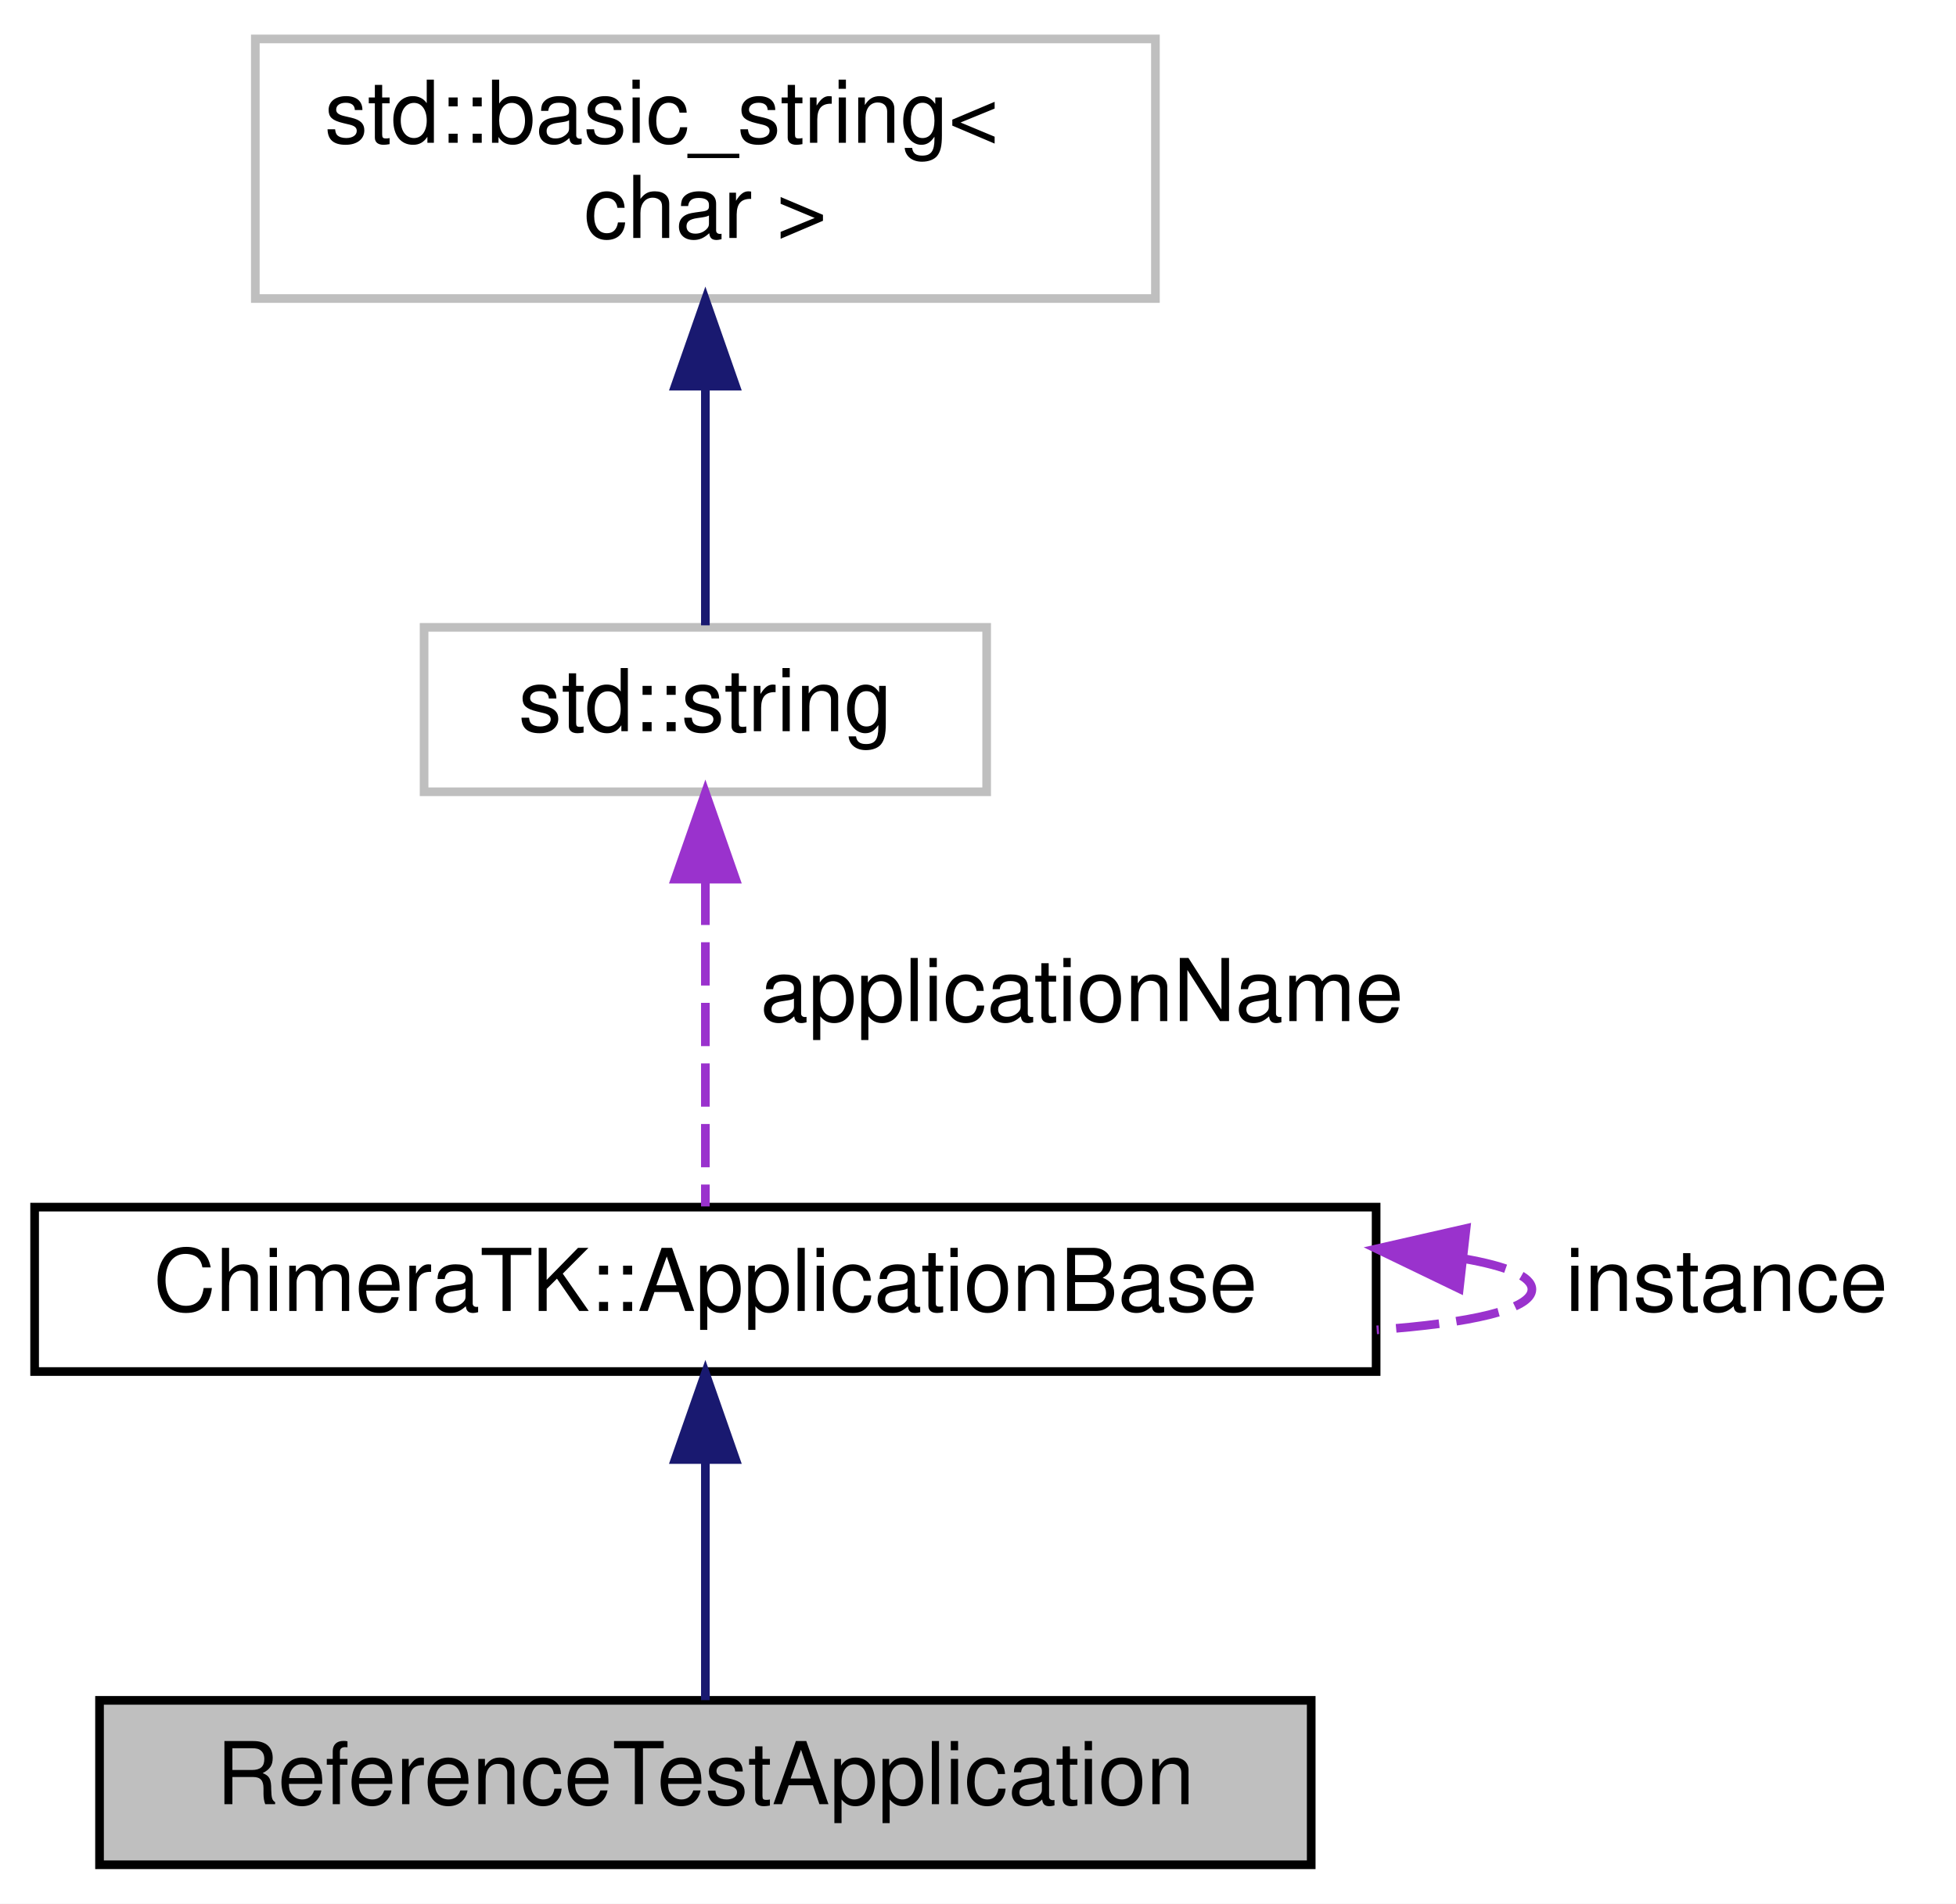
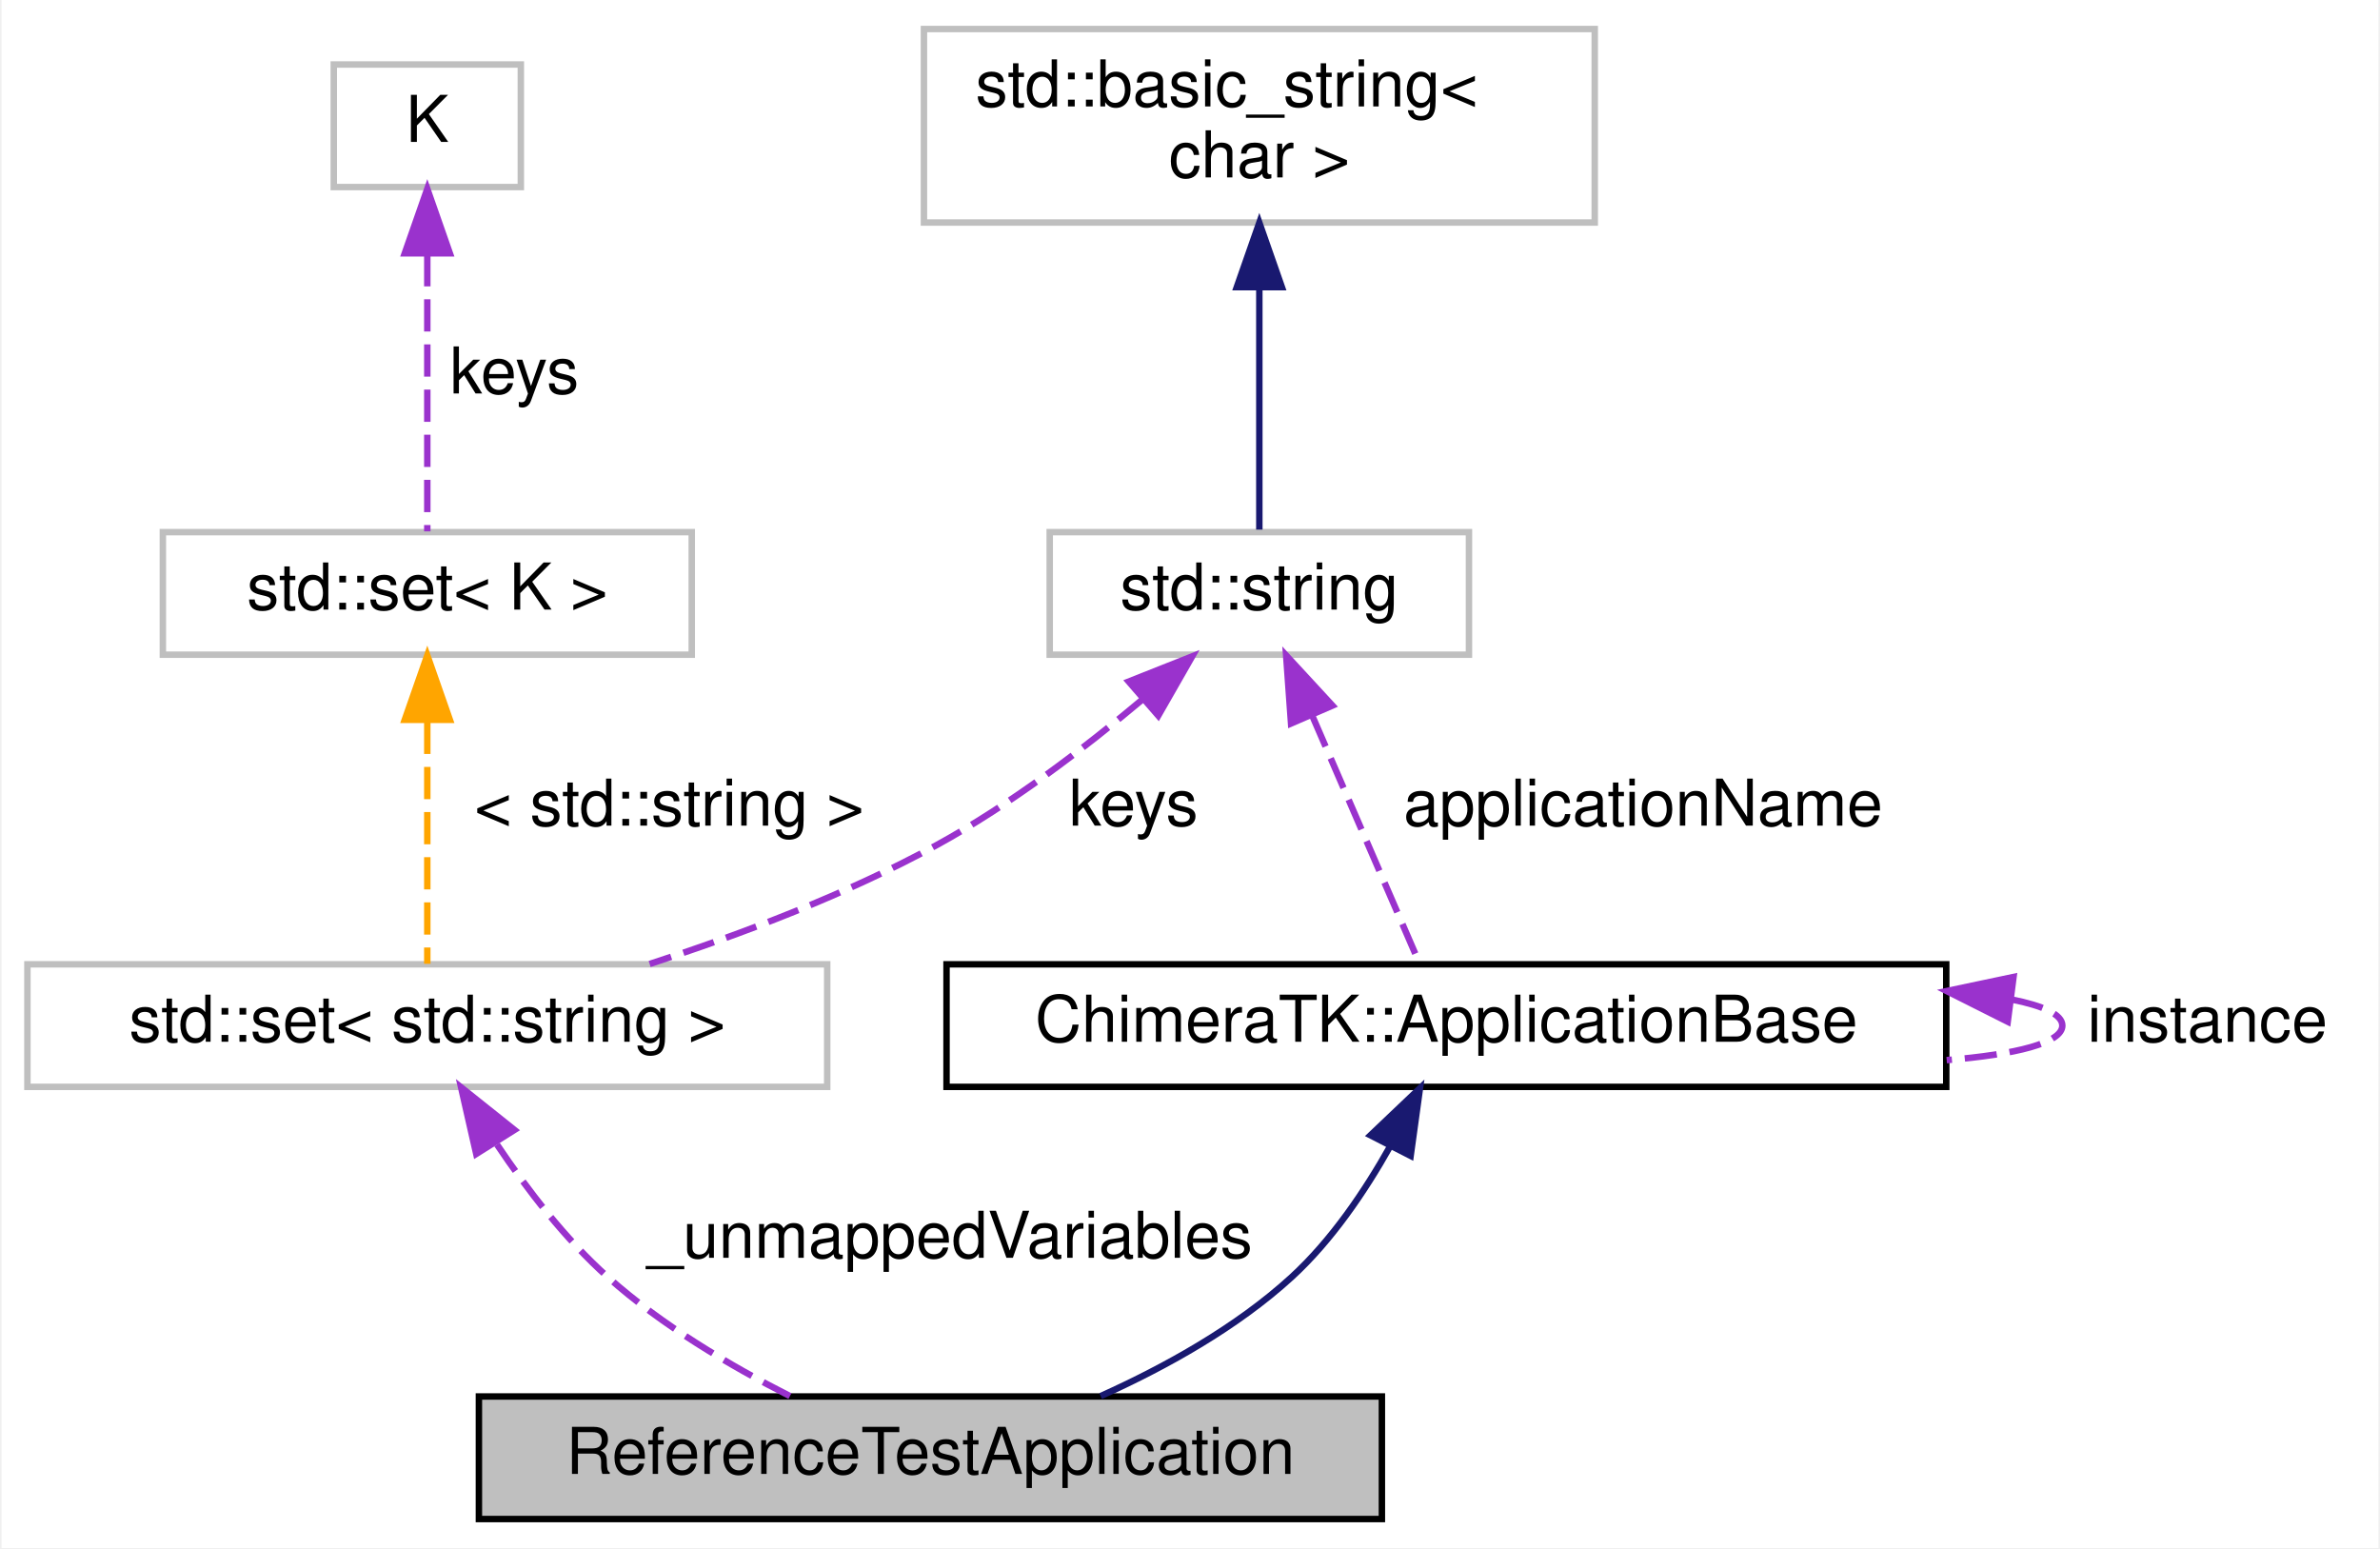
- <svg xmlns="http://www.w3.org/2000/svg" xmlns:xlink="http://www.w3.org/1999/xlink" width="226pt" height="220pt" viewBox="0.00 0.00 226.00 220.00">
-   <g id="graph0" class="graph" transform="scale(1 1) rotate(0) translate(4 216)">
-     <polygon fill="#ffffff" stroke="transparent" points="-4,4 -4,-216 222,-216 222,4 -4,4" />
+ <svg xmlns="http://www.w3.org/2000/svg" xmlns:xlink="http://www.w3.org/1999/xlink" width="369pt" height="240pt" viewBox="0.00 0.00 368.50 240.00">
+   <g id="graph0" class="graph" transform="scale(1 1) rotate(0) translate(4 236)">
+     <polygon fill="#ffffff" stroke="transparent" points="-4,4 -4,-236 364.5,-236 364.5,4 -4,4" />
    <g id="node1" class="node">
-       <polygon fill="#bfbfbf" stroke="#000000" points="7.5,-.5 7.5,-19.5 147.5,-19.5 147.5,-.5 7.5,-.5" />
-       <text text-anchor="middle" x="77.5" y="-7.5" font-family="Helvetica,sans-Serif" font-size="10.00" fill="#000000">ReferenceTestApplication</text>
+       <polygon fill="#bfbfbf" stroke="#000000" points="70,-.5 70,-19.5 210,-19.5 210,-.5 70,-.5" />
+       <text text-anchor="middle" x="140" y="-7.5" font-family="Helvetica,sans-Serif" font-size="10.00" fill="#000000">ReferenceTestApplication</text>
    </g>
    <g id="node2" class="node">
      <g id="a_node2">
        <a xlink:href="class_chimera_t_k_1_1_application_base.html" target="_top" xlink:title="Base class for applications. ">
-           <polygon fill="#ffffff" stroke="#000000" points="0,-57.5 0,-76.5 155,-76.5 155,-57.5 0,-57.5" />
-           <text text-anchor="middle" x="77.5" y="-64.5" font-family="Helvetica,sans-Serif" font-size="10.00" fill="#000000">ChimeraTK::ApplicationBase</text>
+           <polygon fill="#ffffff" stroke="#000000" points="142.5,-67.5 142.5,-86.5 297.5,-86.5 297.5,-67.5 142.5,-67.5" />
+           <text text-anchor="middle" x="220" y="-74.5" font-family="Helvetica,sans-Serif" font-size="10.00" fill="#000000">ChimeraTK::ApplicationBase</text>
        </a>
      </g>
    </g>
    <g id="edge1" class="edge">
-       <path fill="none" stroke="#191970" d="M77.5,-47.234C77.5,-37.849 77.5,-27.065 77.5,-19.526" />
-       <polygon fill="#191970" stroke="#191970" points="74,-47.331 77.5,-57.331 81,-47.331 74,-47.331" />
+       <path fill="none" stroke="#191970" d="M211.324,-58.359C207.386,-51.338 202.208,-43.684 196,-38 187.502,-30.219 176.441,-24.081 166.395,-19.56" />
+       <polygon fill="#191970" stroke="#191970" points="208.23,-59.995 215.906,-67.297 214.459,-56.802 208.23,-59.995" />
    </g>
    <g id="edge2" class="edge">
-       <path fill="none" stroke="#9a32cd" stroke-dasharray="5,2" d="M165.106,-70.547C170.051,-69.689 173,-68.507 173,-67 173,-64.648 165.815,-63.087 155.065,-62.315" />
-       <polygon fill="#9a32cd" stroke="#9a32cd" points="164.608,-67.081 155.065,-71.685 165.396,-74.036 164.608,-67.081" />
-       <text text-anchor="middle" x="195.5" y="-64.5" font-family="Helvetica,sans-Serif" font-size="10.00" fill="#000000"> instance</text>
+       <path fill="none" stroke="#9a32cd" stroke-dasharray="5,2" d="M307.606,-81.053C312.551,-80.073 315.5,-78.722 315.5,-77 315.5,-74.312 308.315,-72.528 297.565,-71.646" />
+       <polygon fill="#9a32cd" stroke="#9a32cd" points="307.033,-77.598 297.565,-82.354 307.932,-84.54 307.033,-77.598" />
+       <text text-anchor="middle" x="338" y="-74.5" font-family="Helvetica,sans-Serif" font-size="10.00" fill="#000000"> instance</text>
    </g>
    <g id="node3" class="node">
      <g id="a_node3">
        <a xlink:title="STL class. ">
-           <polygon fill="#ffffff" stroke="#bfbfbf" points="45,-124.5 45,-143.5 110,-143.5 110,-124.5 45,-124.5" />
-           <text text-anchor="middle" x="77.5" y="-131.5" font-family="Helvetica,sans-Serif" font-size="10.00" fill="#000000">std::string</text>
+           <polygon fill="#ffffff" stroke="#bfbfbf" points="158.5,-134.5 158.5,-153.5 223.5,-153.5 223.5,-134.5 158.5,-134.5" />
+           <text text-anchor="middle" x="191" y="-141.5" font-family="Helvetica,sans-Serif" font-size="10.00" fill="#000000">std::string</text>
        </a>
      </g>
    </g>
    <g id="edge3" class="edge">
-       <path fill="none" stroke="#9a32cd" stroke-dasharray="5,2" d="M77.5,-114.108C77.5,-101.714 77.5,-86.326 77.5,-76.582" />
-       <polygon fill="#9a32cd" stroke="#9a32cd" points="74,-114.4 77.5,-124.4 81,-114.401 74,-114.4" />
-       <text text-anchor="middle" x="121" y="-98" font-family="Helvetica,sans-Serif" font-size="10.00" fill="#000000"> applicationName</text>
+       <path fill="none" stroke="#9a32cd" stroke-dasharray="5,2" d="M199.283,-124.863C204.702,-112.344 211.549,-96.525 215.853,-86.582" />
+       <polygon fill="#9a32cd" stroke="#9a32cd" points="195.915,-123.833 195.155,-134.4 202.339,-126.614 195.915,-123.833" />
+       <text text-anchor="middle" x="250.5" y="-108" font-family="Helvetica,sans-Serif" font-size="10.00" fill="#000000"> applicationName</text>
+     </g>
+     <g id="node5" class="node">
+       <polygon fill="#ffffff" stroke="#bfbfbf" points="0,-67.5 0,-86.5 124,-86.5 124,-67.5 0,-67.5" />
+       <text text-anchor="middle" x="62" y="-74.5" font-family="Helvetica,sans-Serif" font-size="10.00" fill="#000000">std::set&lt; std::string &gt;</text>
+     </g>
+     <g id="edge6" class="edge">
+       <path fill="none" stroke="#9a32cd" stroke-dasharray="5,2" d="M172.985,-127.646C163.886,-120.005 152.382,-111.24 141,-105 127.092,-97.375 110.706,-91.167 96.473,-86.552" />
+       <polygon fill="#9a32cd" stroke="#9a32cd" points="170.744,-130.335 180.592,-134.242 175.329,-125.046 170.744,-130.335" />
+       <text text-anchor="middle" x="171.5" y="-108" font-family="Helvetica,sans-Serif" font-size="10.00" fill="#000000"> keys</text>
    </g>
    <g id="node4" class="node">
      <g id="a_node4">
        <a xlink:title="STL class. ">
-           <polygon fill="#ffffff" stroke="#bfbfbf" points="25.5,-181.5 25.5,-211.5 129.5,-211.5 129.5,-181.5 25.5,-181.5" />
-           <text text-anchor="start" x="33.5" y="-199.5" font-family="Helvetica,sans-Serif" font-size="10.00" fill="#000000">std::basic_string&lt;</text>
-           <text text-anchor="middle" x="77.5" y="-188.5" font-family="Helvetica,sans-Serif" font-size="10.00" fill="#000000"> char &gt;</text>
+           <polygon fill="#ffffff" stroke="#bfbfbf" points="139,-201.5 139,-231.5 243,-231.5 243,-201.5 139,-201.5" />
+           <text text-anchor="start" x="147" y="-219.5" font-family="Helvetica,sans-Serif" font-size="10.00" fill="#000000">std::basic_string&lt;</text>
+           <text text-anchor="middle" x="191" y="-208.5" font-family="Helvetica,sans-Serif" font-size="10.00" fill="#000000"> char &gt;</text>
        </a>
      </g>
    </g>
    <g id="edge4" class="edge">
-       <path fill="none" stroke="#191970" d="M77.5,-171.35C77.5,-161.648 77.5,-151.13 77.5,-143.736" />
-       <polygon fill="#191970" stroke="#191970" points="74,-171.37 77.5,-181.37 81,-171.37 74,-171.37" />
+       <path fill="none" stroke="#191970" d="M191,-191.305C191,-178.424 191,-163.484 191,-153.896" />
+       <polygon fill="#191970" stroke="#191970" points="187.5,-191.478 191,-201.478 194.5,-191.478 187.5,-191.478" />
+     </g>
+     <g id="edge5" class="edge">
+       <path fill="none" stroke="#9a32cd" stroke-dasharray="5,2" d="M72.805,-58.561C77.493,-51.568 83.42,-43.88 90,-38 98.308,-30.575 108.917,-24.287 118.224,-19.563" />
+       <polygon fill="#9a32cd" stroke="#9a32cd" points="69.588,-57.103 67.235,-67.433 75.516,-60.825 69.588,-57.103" />
+       <text text-anchor="middle" x="143" y="-41" font-family="Helvetica,sans-Serif" font-size="10.00" fill="#000000"> _unmappedVariables</text>
+     </g>
+     <g id="node6" class="node">
+       <g id="a_node6">
+         <a xlink:title="STL class. ">
+           <polygon fill="#ffffff" stroke="#bfbfbf" points="21,-134.5 21,-153.5 103,-153.5 103,-134.5 21,-134.5" />
+           <text text-anchor="middle" x="62" y="-141.5" font-family="Helvetica,sans-Serif" font-size="10.00" fill="#000000">std::set&lt; K &gt;</text>
+         </a>
+       </g>
+     </g>
+     <g id="edge7" class="edge">
+       <path fill="none" stroke="#ffa500" stroke-dasharray="5,2" d="M62,-124.108C62,-111.714 62,-96.326 62,-86.582" />
+       <polygon fill="#ffa500" stroke="#ffa500" points="58.5,-124.4 62,-134.4 65.5,-124.401 58.5,-124.4" />
+       <text text-anchor="middle" x="99.5" y="-108" font-family="Helvetica,sans-Serif" font-size="10.00" fill="#000000"> &lt; std::string &gt;</text>
+     </g>
+     <g id="node7" class="node">
+       <polygon fill="#ffffff" stroke="#bfbfbf" points="47.5,-207 47.5,-226 76.5,-226 76.5,-207 47.5,-207" />
+       <text text-anchor="middle" x="62" y="-214" font-family="Helvetica,sans-Serif" font-size="10.00" fill="#000000">K</text>
+     </g>
+     <g id="edge8" class="edge">
+       <path fill="none" stroke="#9a32cd" stroke-dasharray="5,2" d="M62,-196.605C62,-182.624 62,-164.535 62,-153.623" />
+       <polygon fill="#9a32cd" stroke="#9a32cd" points="58.5,-196.722 62,-206.722 65.5,-196.722 58.5,-196.722" />
+       <text text-anchor="middle" x="75.5" y="-175" font-family="Helvetica,sans-Serif" font-size="10.00" fill="#000000"> keys</text>
    </g>
  </g>
</svg>
